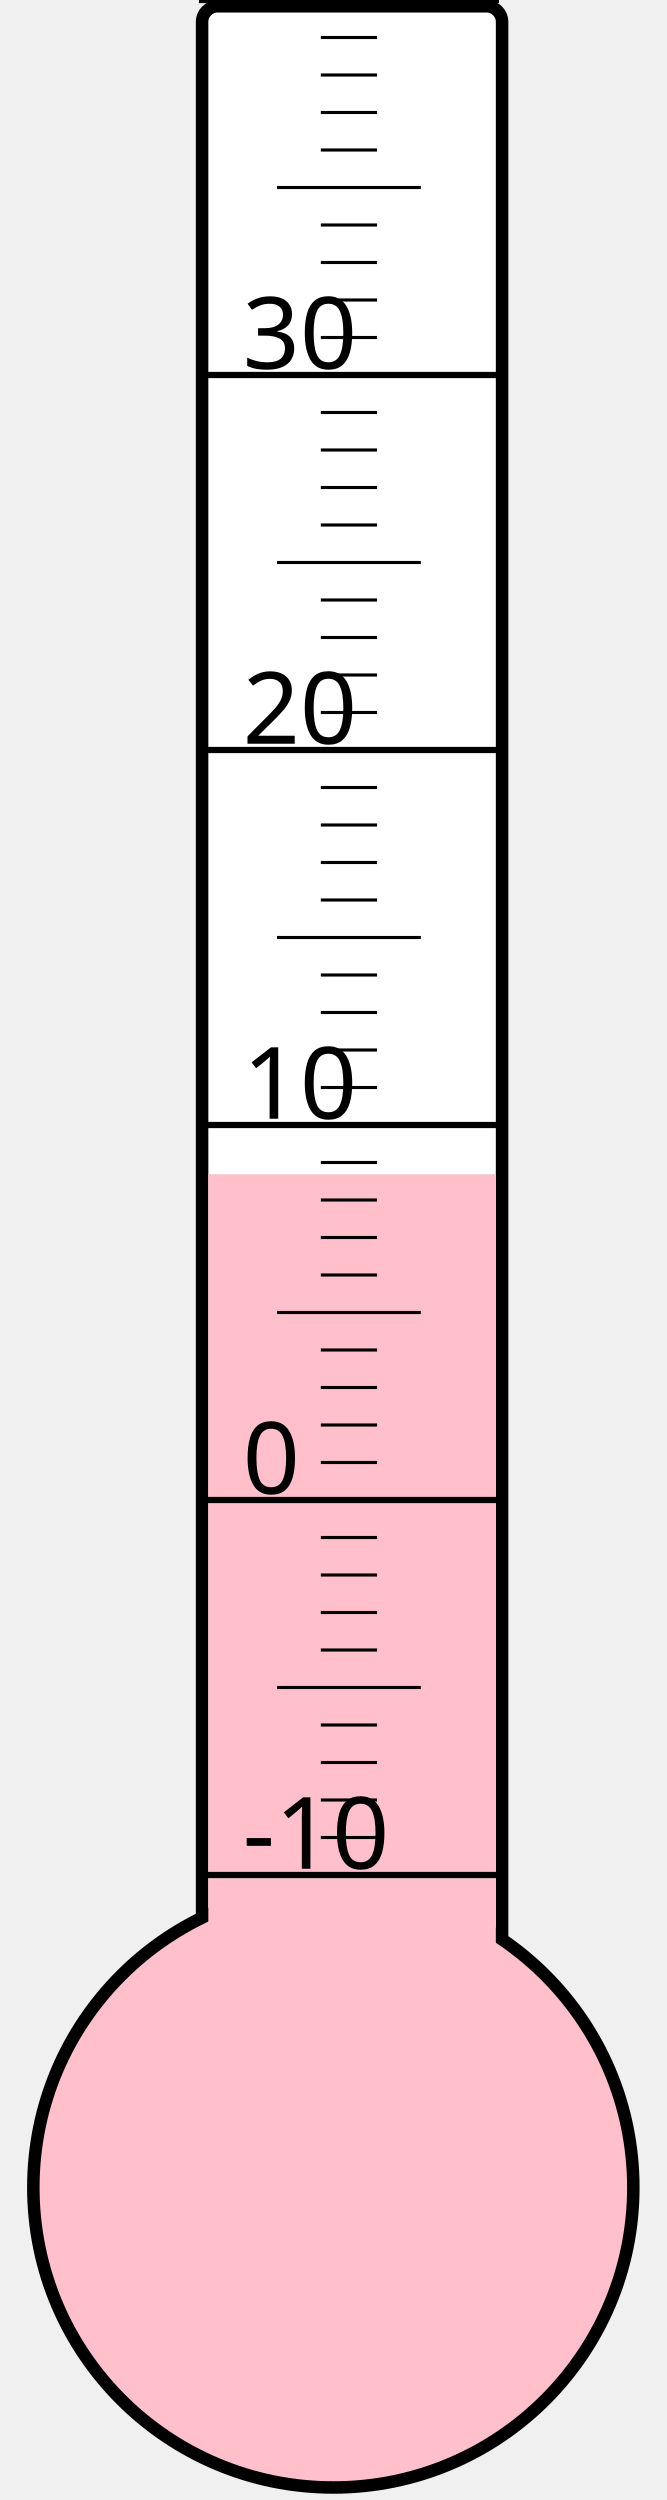
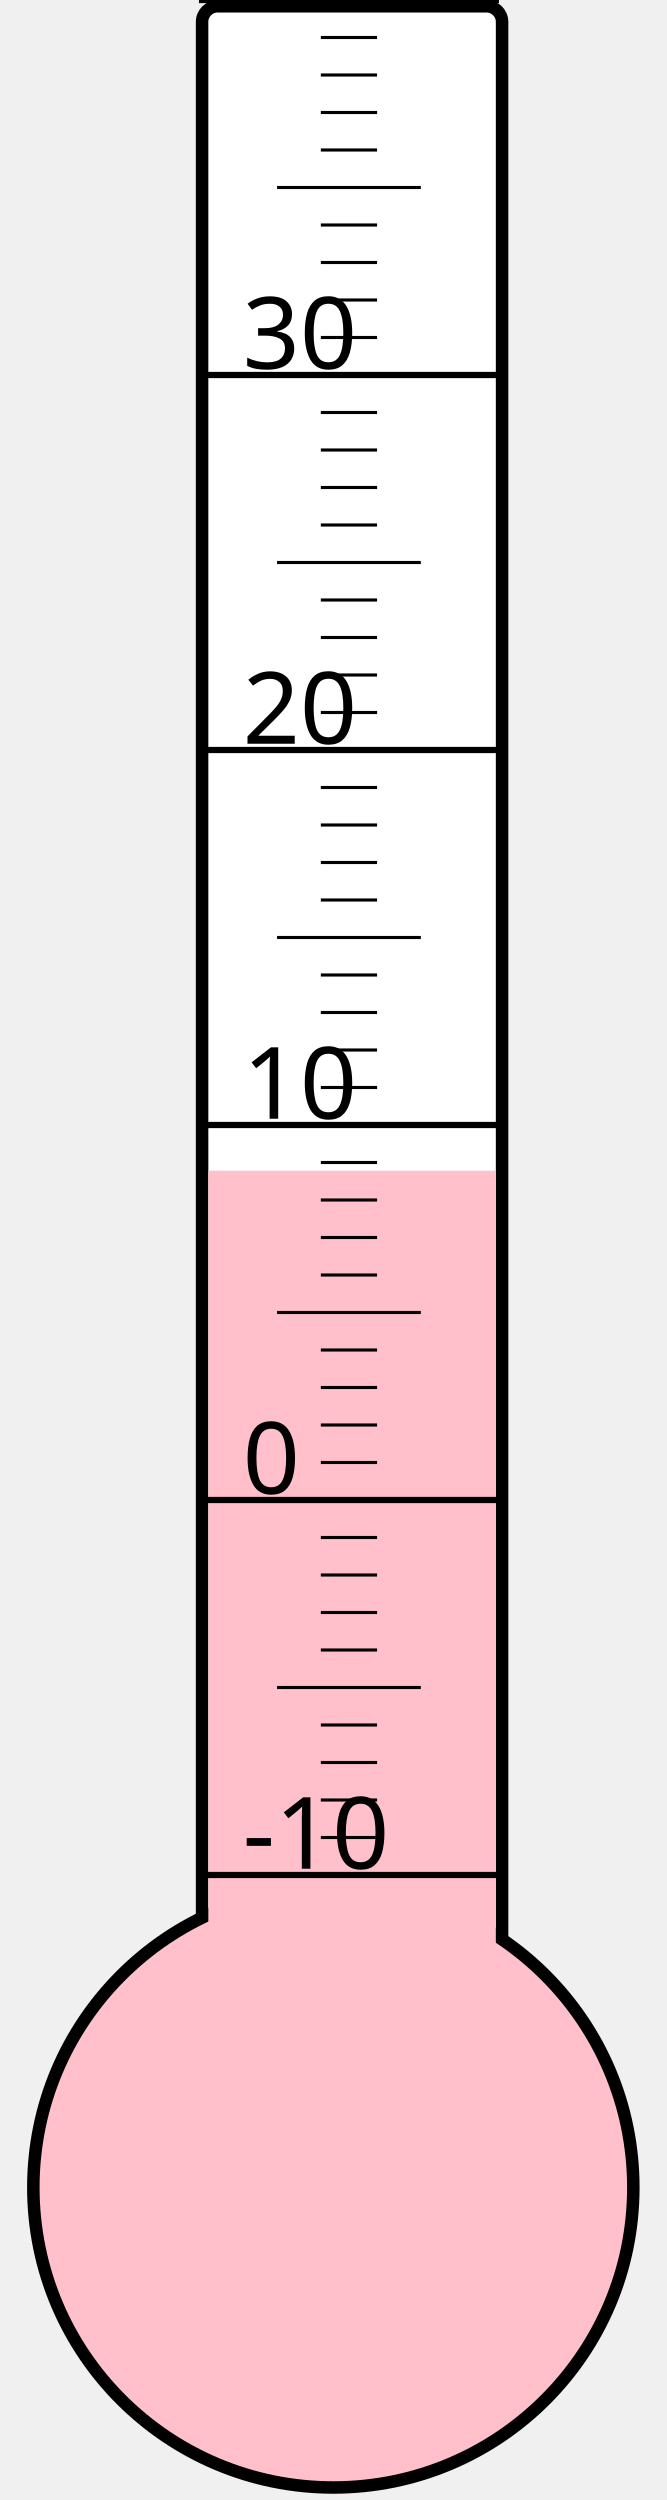
<svg xmlns="http://www.w3.org/2000/svg" width="40px" height="150px" viewBox="0 0 200 800">
  <rect width="200" height="800" x="0" y="0" style="fill: #ffffeb; fill-opacity: 0;" />
  <rect width="96" height="680" x="58" y="2" rx="5" ry="5" style="fill: white; fill-opacity: 1; stroke: black; stroke-width: 4;" />
  <circle cx="100" cy="700" r="96" style="fill: pink; stroke: black; stroke-width: 4;" />
-   <rect width="92" height="324.25" x="60" y="375.75" style="fill: pink; fill-opacity: 1; stroke-width: 0;" />
+   <rect width="92" height="325.375" x="60" y="374.625" style="fill: pink; fill-opacity: 1; stroke-width: 0;" />
  <text x="71" y="598" style="font-family: sans-serif; font-size: 24pt;">-10</text>
  <text x="71" y="478" style="font-family: sans-serif; font-size: 24pt;">0</text>
  <text x="71" y="358" style="font-family: sans-serif; font-size: 24pt;">10</text>
  <text x="71" y="238" style="font-family: sans-serif; font-size: 24pt;">20</text>
  <text x="71" y="118" style="font-family: sans-serif; font-size: 24pt;">30</text>
  <g style="stroke: black;">
    <line x1="57" y1="600" x2="153" y2="600" style="stroke-width: 2;" />
    <line x1="96" y1="588" x2="114" y2="588" style="stroke-width: 1;" />
    <line x1="96" y1="576" x2="114" y2="576" style="stroke-width: 1;" />
    <line x1="96" y1="564" x2="114" y2="564" style="stroke-width: 1;" />
    <line x1="96" y1="552" x2="114" y2="552" style="stroke-width: 1;" />
    <line x1="82" y1="540" x2="128" y2="540" style="stroke-width: 1;" />
    <line x1="96" y1="528" x2="114" y2="528" style="stroke-width: 1;" />
    <line x1="96" y1="516" x2="114" y2="516" style="stroke-width: 1;" />
    <line x1="96" y1="504" x2="114" y2="504" style="stroke-width: 1;" />
    <line x1="96" y1="492" x2="114" y2="492" style="stroke-width: 1;" />
    <line x1="57" y1="480" x2="153" y2="480" style="stroke-width: 2;" />
    <line x1="96" y1="468" x2="114" y2="468" style="stroke-width: 1;" />
    <line x1="96" y1="456" x2="114" y2="456" style="stroke-width: 1;" />
    <line x1="96" y1="444" x2="114" y2="444" style="stroke-width: 1;" />
    <line x1="96" y1="432" x2="114" y2="432" style="stroke-width: 1;" />
    <line x1="82" y1="420" x2="128" y2="420" style="stroke-width: 1;" />
    <line x1="96" y1="408" x2="114" y2="408" style="stroke-width: 1;" />
    <line x1="96" y1="396" x2="114" y2="396" style="stroke-width: 1;" />
    <line x1="96" y1="384" x2="114" y2="384" style="stroke-width: 1;" />
    <line x1="96" y1="372" x2="114" y2="372" style="stroke-width: 1;" />
    <line x1="57" y1="360" x2="153" y2="360" style="stroke-width: 2;" />
    <line x1="96" y1="348" x2="114" y2="348" style="stroke-width: 1;" />
    <line x1="96" y1="336" x2="114" y2="336" style="stroke-width: 1;" />
    <line x1="96" y1="324" x2="114" y2="324" style="stroke-width: 1;" />
    <line x1="96" y1="312" x2="114" y2="312" style="stroke-width: 1;" />
    <line x1="82" y1="300" x2="128" y2="300" style="stroke-width: 1;" />
    <line x1="96" y1="288" x2="114" y2="288" style="stroke-width: 1;" />
    <line x1="96" y1="276" x2="114" y2="276" style="stroke-width: 1;" />
    <line x1="96" y1="264" x2="114" y2="264" style="stroke-width: 1;" />
    <line x1="96" y1="252" x2="114" y2="252" style="stroke-width: 1;" />
    <line x1="57" y1="240" x2="153" y2="240" style="stroke-width: 2;" />
    <line x1="96" y1="228" x2="114" y2="228" style="stroke-width: 1;" />
    <line x1="96" y1="216" x2="114" y2="216" style="stroke-width: 1;" />
    <line x1="96" y1="204" x2="114" y2="204" style="stroke-width: 1;" />
    <line x1="96" y1="192" x2="114" y2="192" style="stroke-width: 1;" />
    <line x1="82" y1="180" x2="128" y2="180" style="stroke-width: 1;" />
    <line x1="96" y1="168" x2="114" y2="168" style="stroke-width: 1;" />
    <line x1="96" y1="156" x2="114" y2="156" style="stroke-width: 1;" />
    <line x1="96" y1="144" x2="114" y2="144" style="stroke-width: 1;" />
    <line x1="96" y1="132" x2="114" y2="132" style="stroke-width: 1;" />
    <line x1="57" y1="120" x2="153" y2="120" style="stroke-width: 2;" />
    <line x1="96" y1="108" x2="114" y2="108" style="stroke-width: 1;" />
    <line x1="96" y1="96" x2="114" y2="96" style="stroke-width: 1;" />
    <line x1="96" y1="84" x2="114" y2="84" style="stroke-width: 1;" />
    <line x1="96" y1="72" x2="114" y2="72" style="stroke-width: 1;" />
    <line x1="82" y1="60" x2="128" y2="60" style="stroke-width: 1;" />
    <line x1="96" y1="48" x2="114" y2="48" style="stroke-width: 1;" />
    <line x1="96" y1="36" x2="114" y2="36" style="stroke-width: 1;" />
    <line x1="96" y1="24" x2="114" y2="24" style="stroke-width: 1;" />
    <line x1="96" y1="12" x2="114" y2="12" style="stroke-width: 1;" />
    <line x1="57" y1="0" x2="153" y2="0" style="stroke-width: 2;" />
  </g>
</svg>
